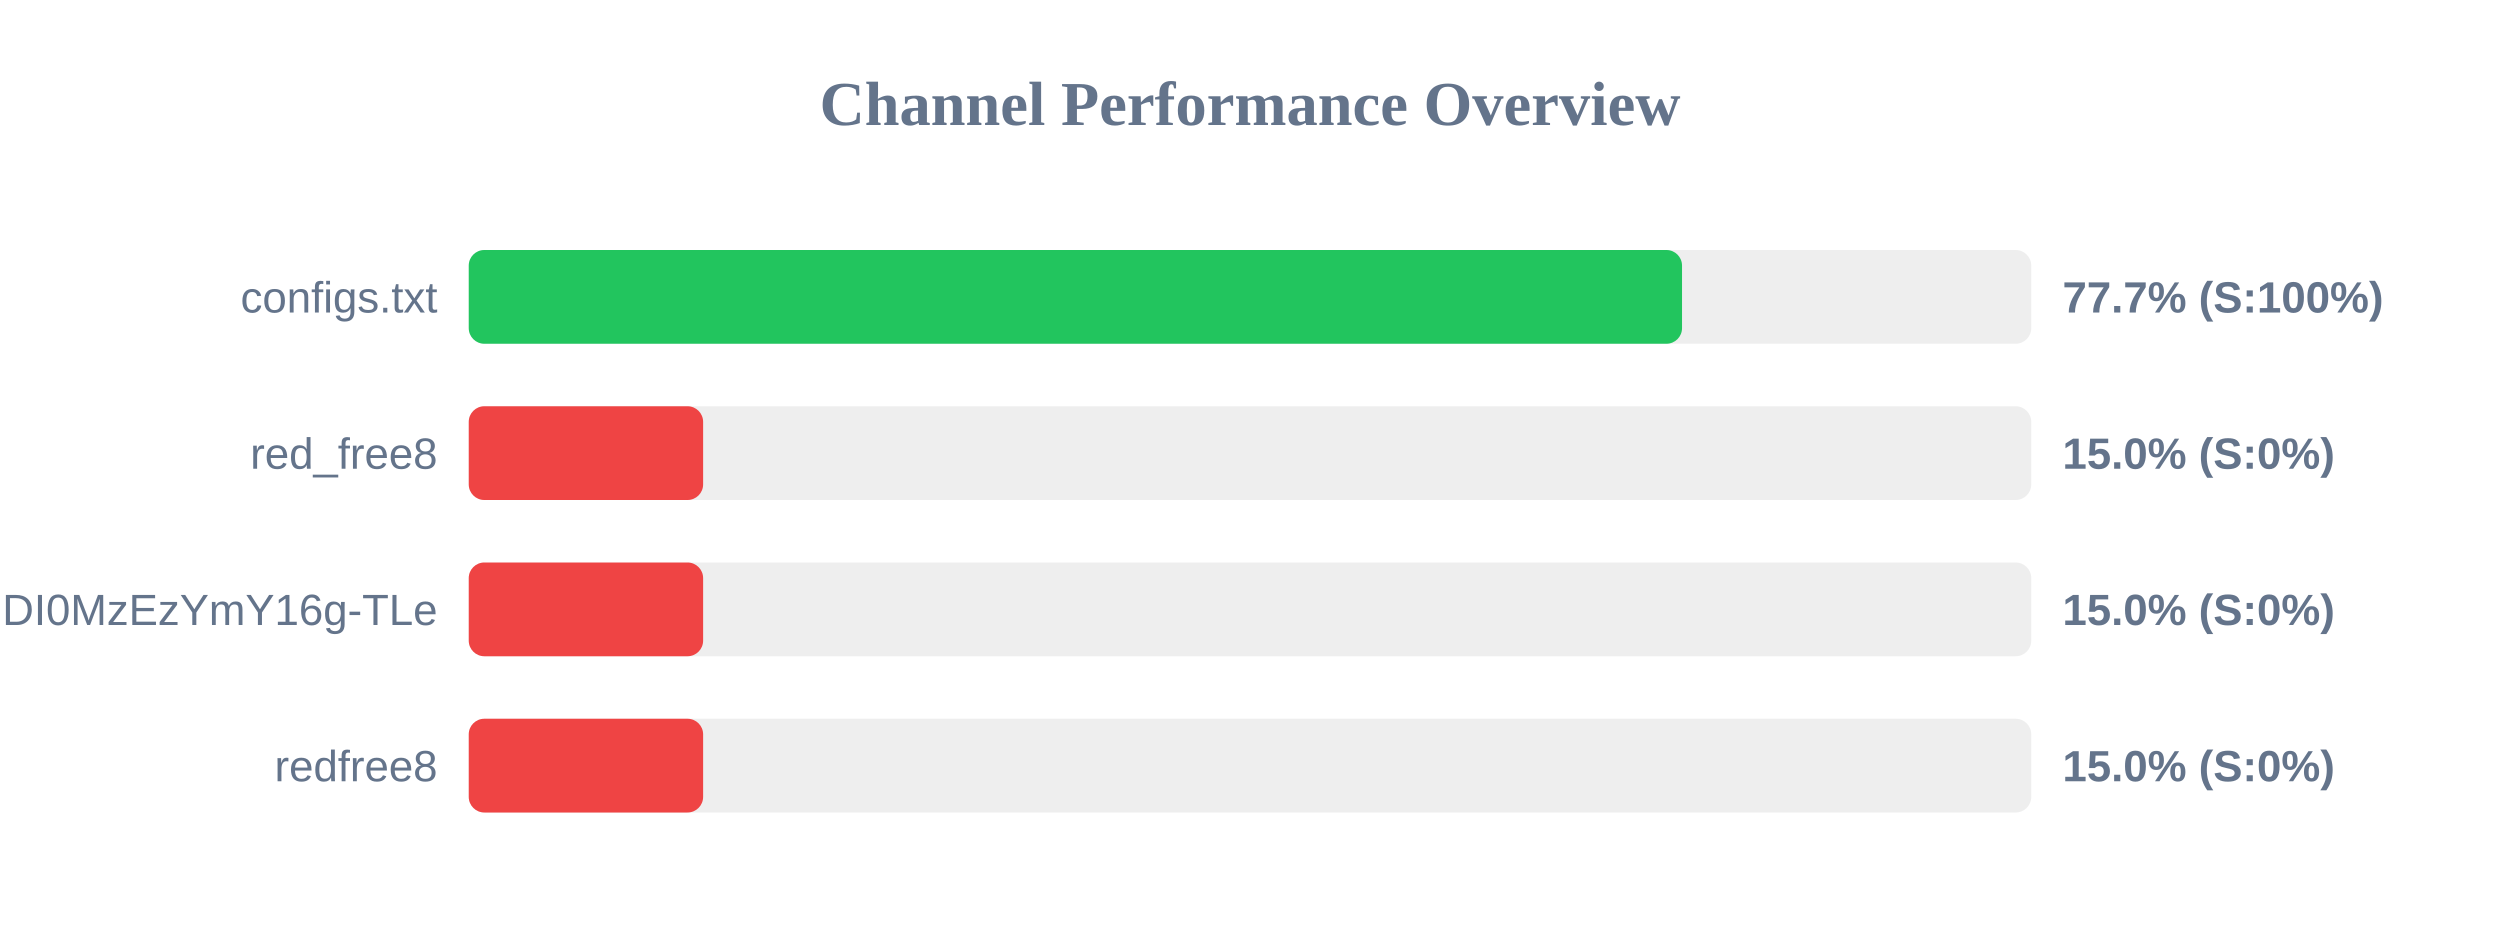
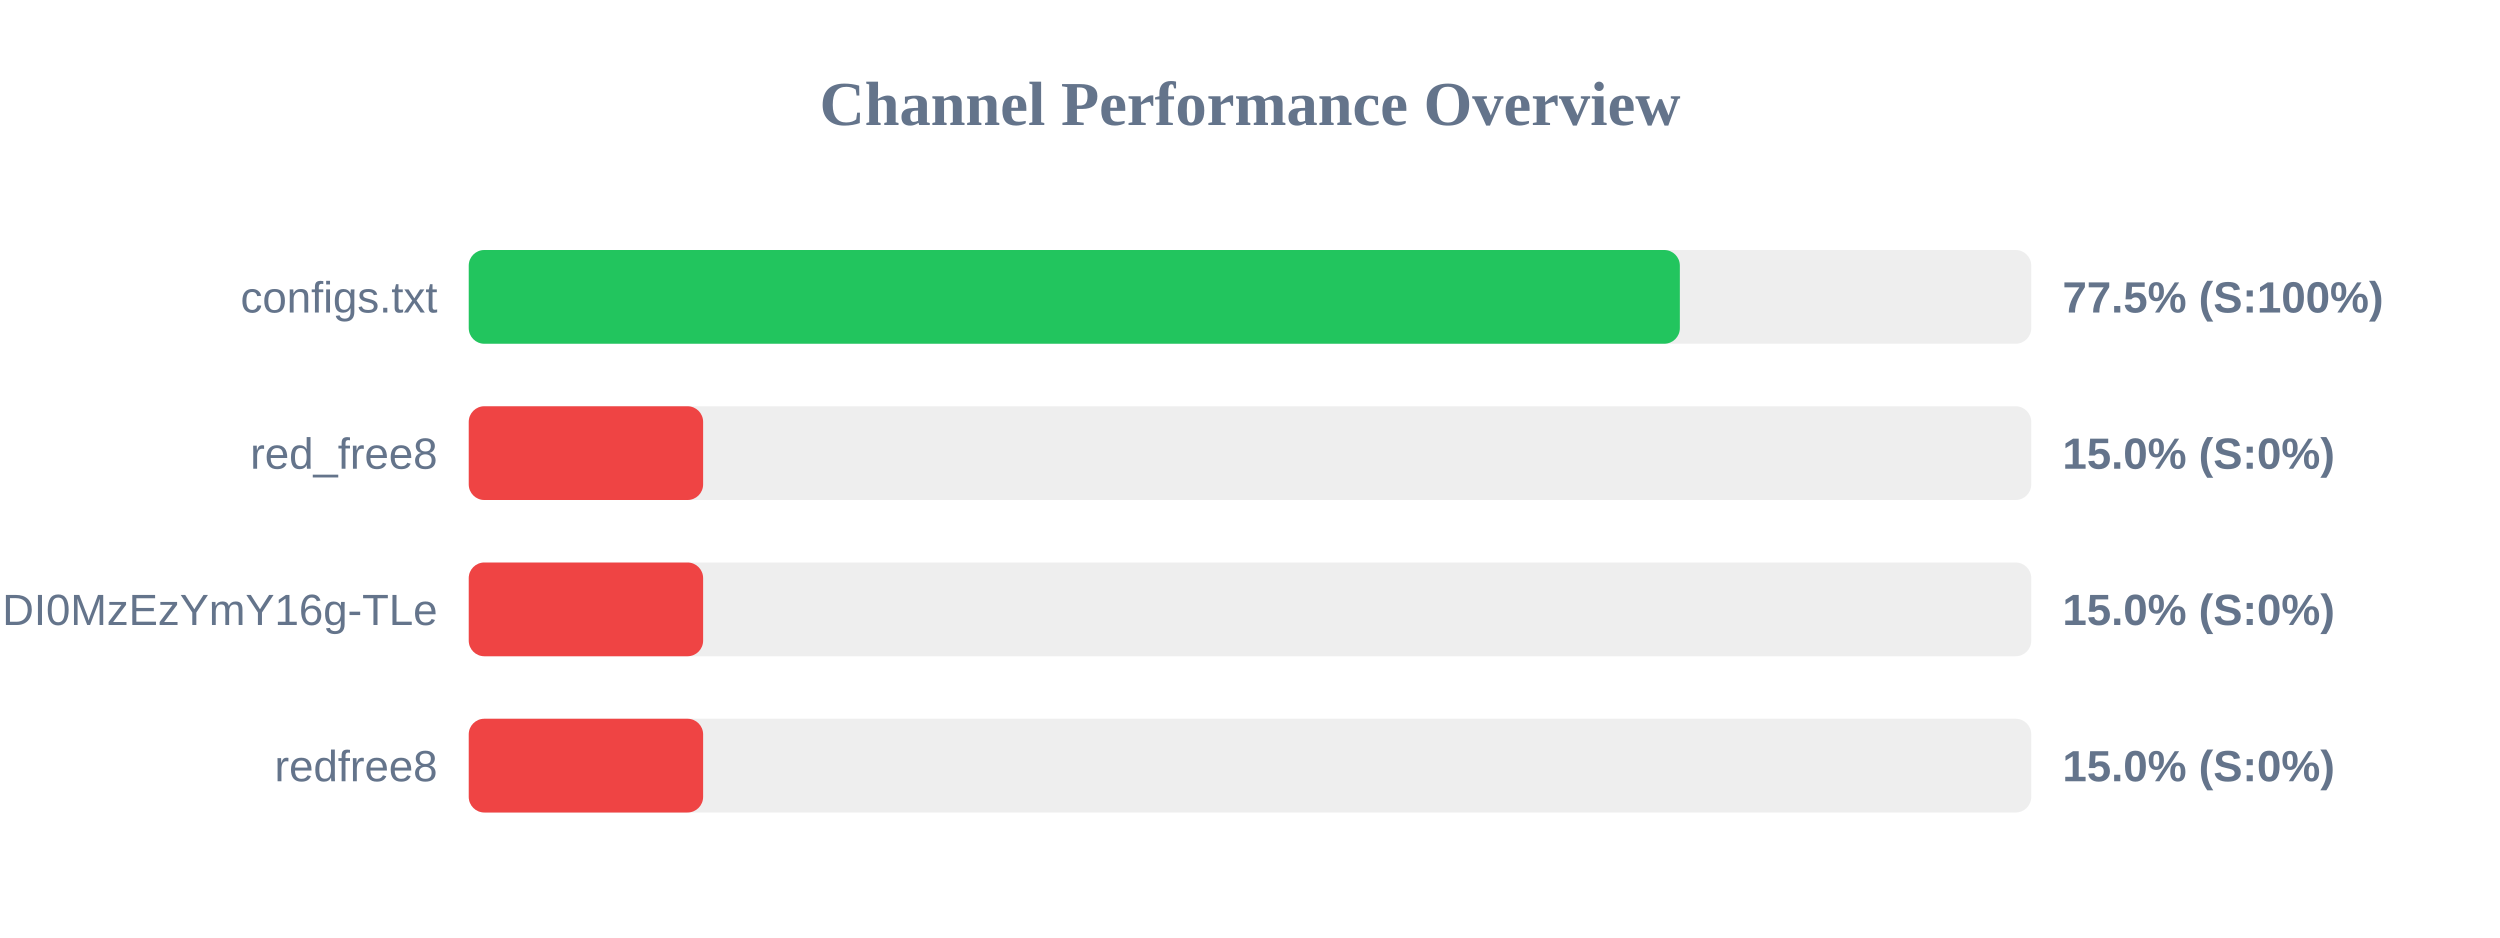
<svg xmlns="http://www.w3.org/2000/svg" width="800" height="300" version="1.1">
  <style>
        .row { font: 14px Arial; fill: #64748b; }
        .score { font: bold 14px Arial; fill: #64748b; }
    </style>
  <text x="400" y="40" text-anchor="middle" font-size="20px" font-weight="bold" fill="#64748b">Channel Performance Overview</text>
  <rect x="150" y="80" width="500" height="30" fill="#eee" rx="5" />
-   <rect x="150" y="80" width="388.25" height="30" fill="#22c55e" rx="5" />
+   <rect x="150" y="80" width="387.55" height="30" fill="#22c55e" rx="5" />
  <text x="140" y="100" text-anchor="end" class="row">configs.txt</text>
-   <text x="660" y="100" text-anchor="start" class="score">77.7% (S:100%)</text>
+   <text x="660" y="100" text-anchor="start" class="score">77.5% (S:100%)</text>
  <rect x="150" y="130" width="500" height="30" fill="#eee" rx="5" />
  <rect x="150" y="130" width="75.0" height="30" fill="#ef4444" rx="5" />
  <text x="140" y="150" text-anchor="end" class="row">red_free8</text>
  <text x="660" y="150" text-anchor="start" class="score">15.0% (S:0%)</text>
  <rect x="150" y="180" width="500" height="30" fill="#eee" rx="5" />
  <rect x="150" y="180" width="75.0" height="30" fill="#ef4444" rx="5" />
  <text x="140" y="200" text-anchor="end" class="row">NjEzODY1NDgyOCwxNzQ1NDI0MzEzYmY16g-TLe</text>
  <text x="660" y="200" text-anchor="start" class="score">15.0% (S:0%)</text>
  <rect x="150" y="230" width="500" height="30" fill="#eee" rx="5" />
  <rect x="150" y="230" width="75.0" height="30" fill="#ef4444" rx="5" />
  <text x="140" y="250" text-anchor="end" class="row">redfree8</text>
  <text x="660" y="250" text-anchor="start" class="score">15.0% (S:0%)</text>
</svg>
